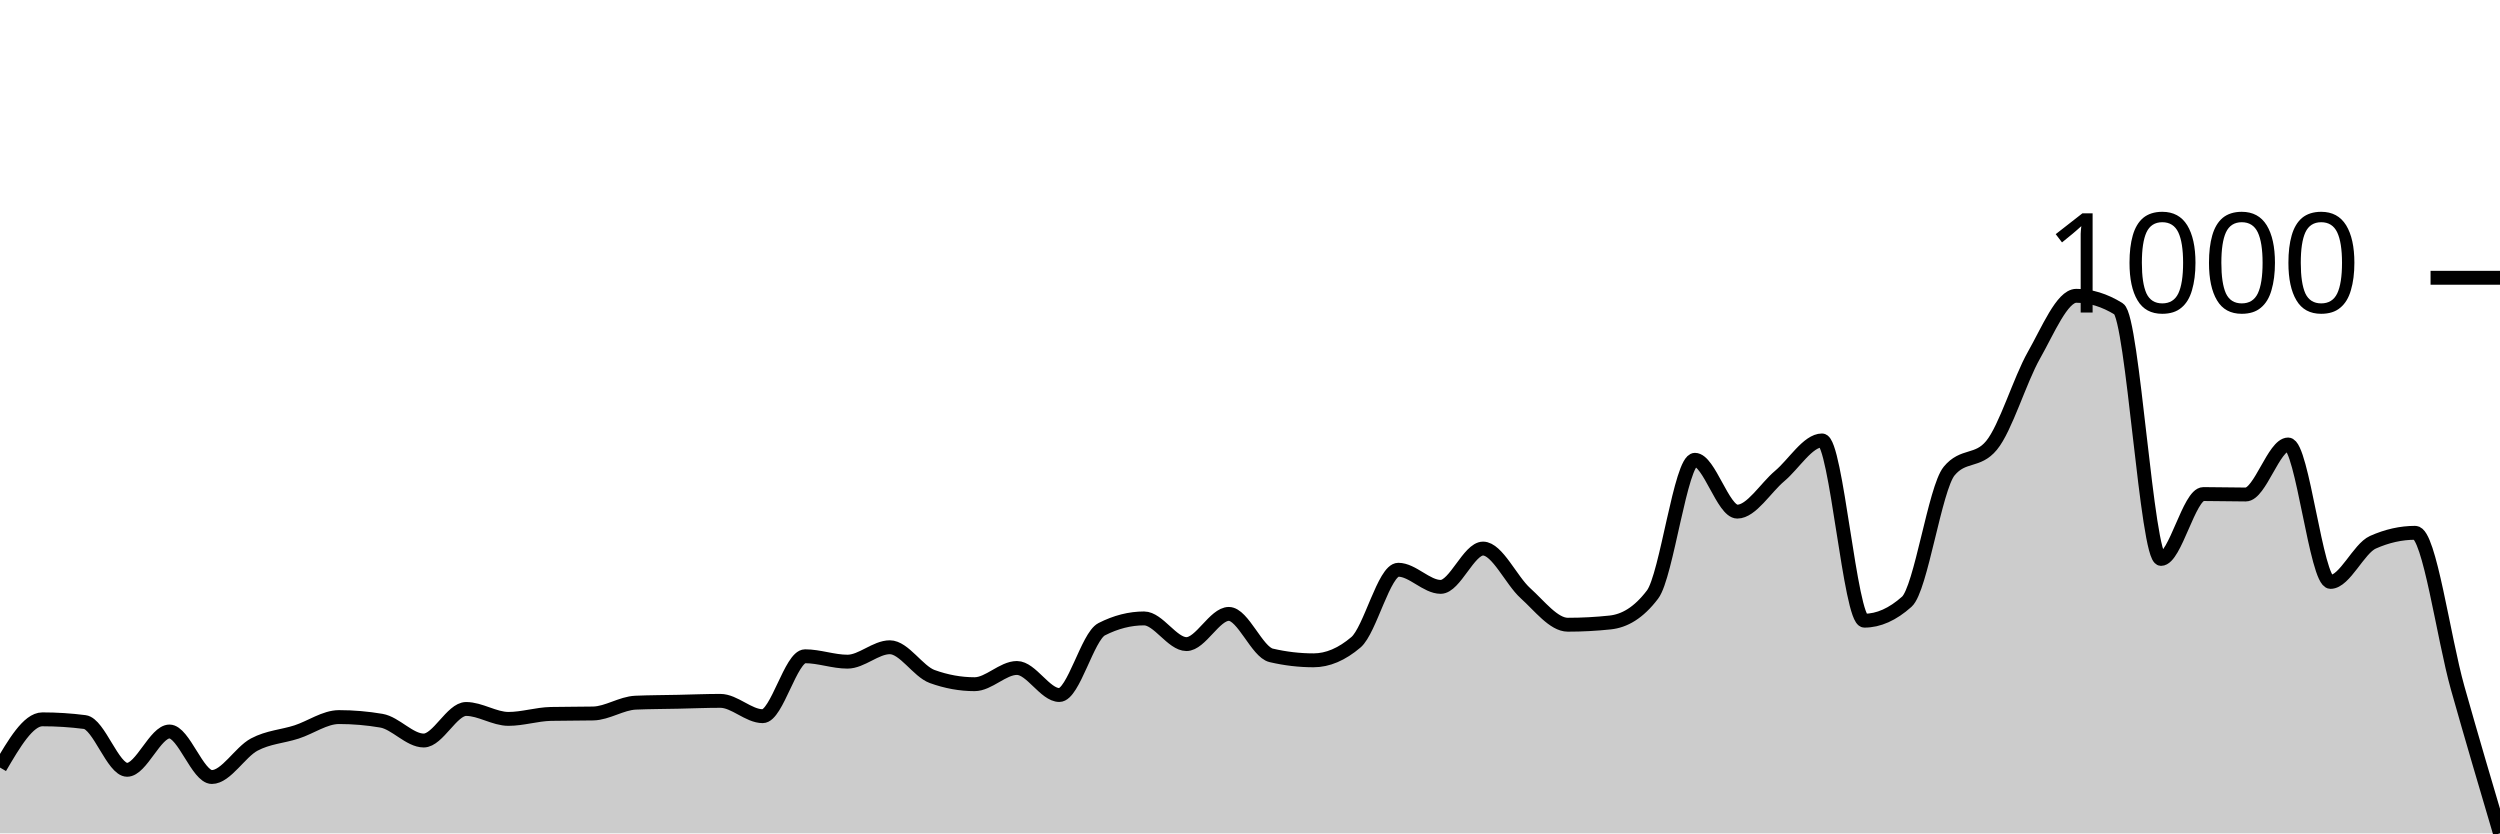
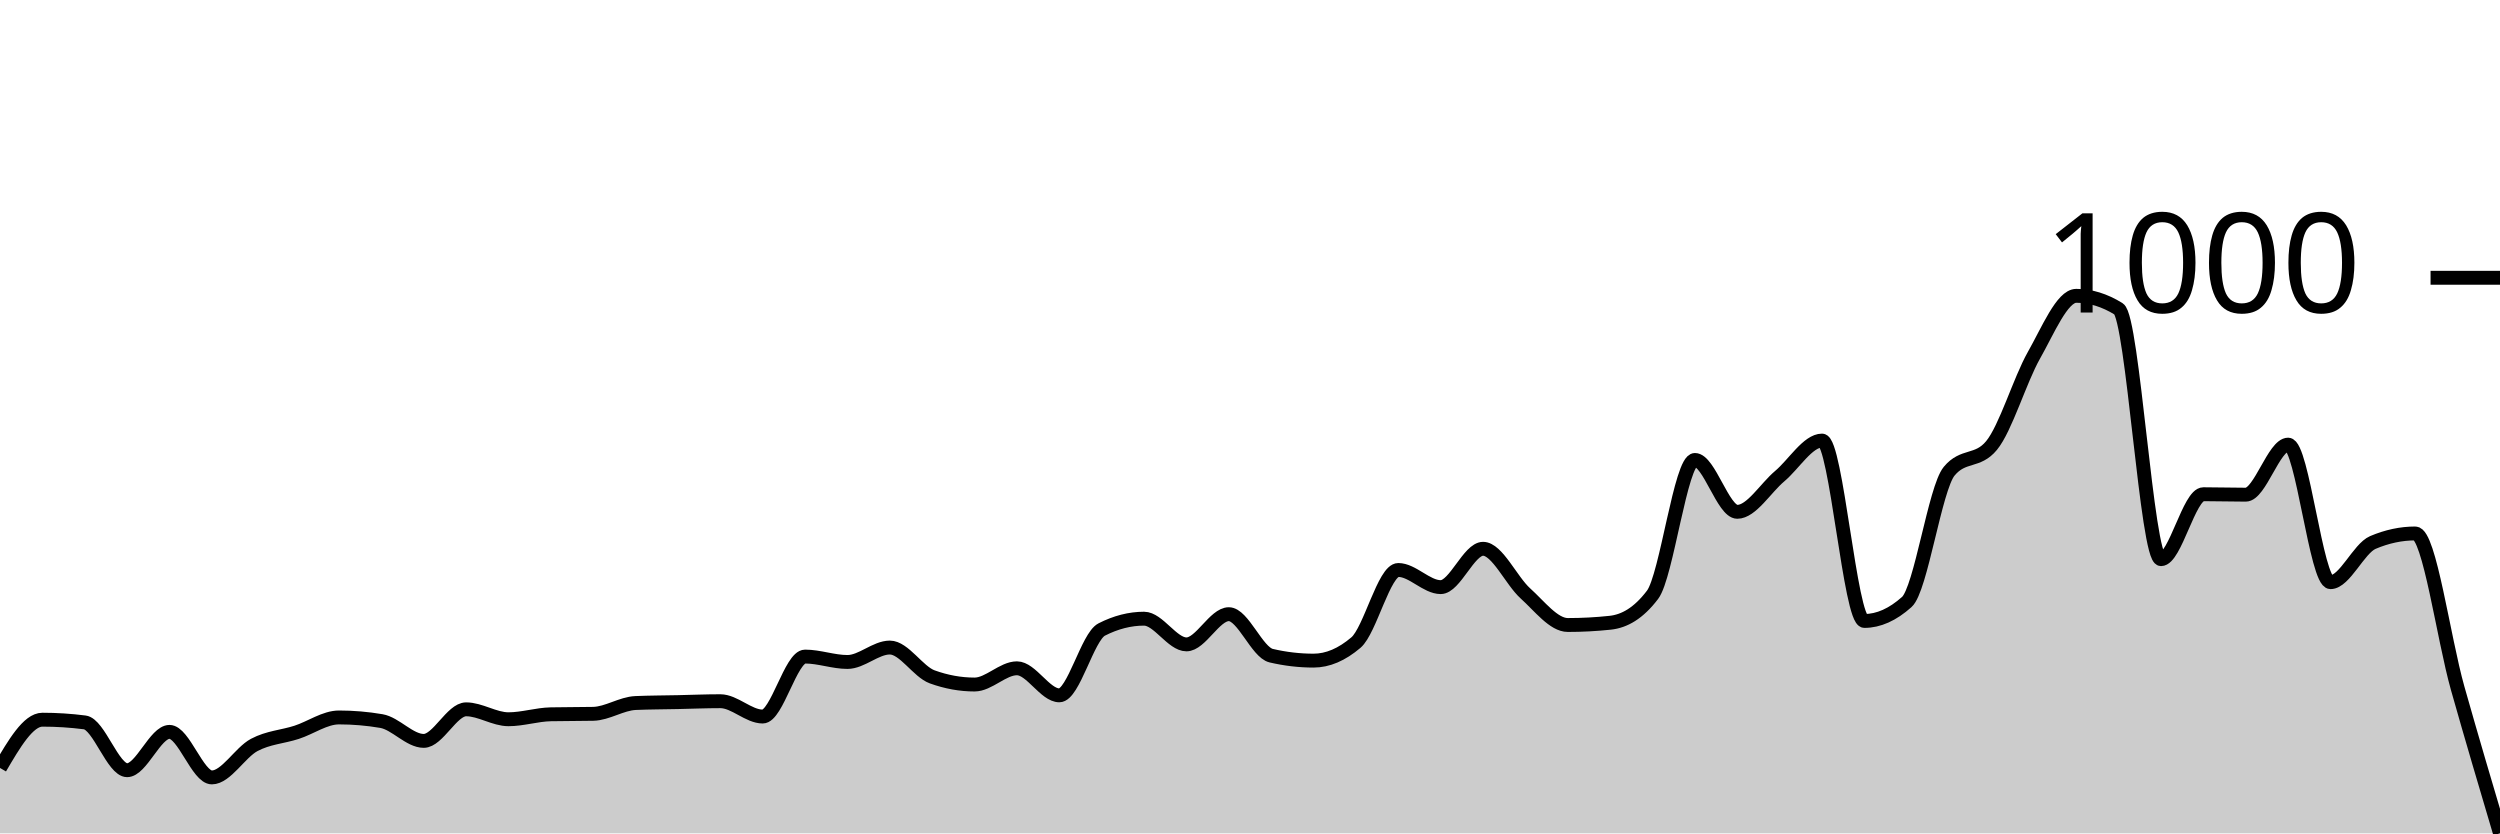
<svg xmlns="http://www.w3.org/2000/svg" viewBox="0 0 180 60">
  <g transform="translate(0,20)">
-     <path class="area" fill="rgba(0, 0, 0, 0.2)" d="M0,35.264C1.017,33.528,2.034,31.792,3.051,31.792C4.068,31.792,5.085,31.857,6.102,31.987C7.119,32.117,8.136,35.426,9.153,35.426C10.169,35.426,11.186,32.668,12.203,32.668C13.22,32.668,14.237,35.945,15.254,35.945C16.271,35.945,17.288,34.15,18.305,33.609C19.322,33.068,20.339,33.031,21.356,32.701C22.373,32.371,23.39,31.63,24.407,31.63C25.424,31.63,26.441,31.717,27.458,31.89C28.475,32.063,29.492,33.317,30.508,33.317C31.525,33.317,32.542,31.046,33.559,31.046C34.576,31.046,35.593,31.76,36.61,31.76C37.627,31.76,38.644,31.425,39.661,31.403C40.678,31.381,41.695,31.392,42.712,31.371C43.729,31.349,44.746,30.635,45.763,30.592C46.78,30.549,47.797,30.549,48.814,30.527C49.831,30.506,50.847,30.462,51.864,30.462C52.881,30.462,53.898,31.565,54.915,31.565C55.932,31.565,56.949,27.251,57.966,27.251C58.983,27.251,60,27.64,61.017,27.64C62.034,27.64,63.051,26.602,64.068,26.602C65.085,26.602,66.102,28.343,67.119,28.71C68.136,29.078,69.153,29.262,70.169,29.262C71.186,29.262,72.203,28.094,73.22,28.094C74.237,28.094,75.254,30.041,76.271,30.041C77.288,30.041,78.305,25.823,79.322,25.304C80.339,24.785,81.356,24.526,82.373,24.526C83.39,24.526,84.407,26.375,85.424,26.375C86.441,26.375,87.458,24.201,88.475,24.201C89.492,24.201,90.508,26.948,91.525,27.186C92.542,27.424,93.559,27.543,94.576,27.543C95.593,27.543,96.61,27.11,97.627,26.245C98.644,25.38,99.661,21.022,100.678,21.022C101.695,21.022,102.712,22.255,103.729,22.255C104.746,22.255,105.763,19.497,106.78,19.497C107.797,19.497,108.814,21.795,109.831,22.709C110.847,23.623,111.864,24.98,112.881,24.98C113.898,24.98,114.915,24.926,115.932,24.818C116.949,24.709,117.966,24.147,118.983,22.806C120,21.465,121.017,13.106,122.034,13.106C123.051,13.106,124.068,16.837,125.085,16.837C126.102,16.837,127.119,15.128,128.136,14.274C129.153,13.42,130.169,11.711,131.186,11.711C132.203,11.711,133.22,24.688,134.237,24.688C135.254,24.688,136.271,24.234,137.288,23.325C138.305,22.417,139.322,15.15,140.339,13.917C141.356,12.685,142.373,13.301,143.39,12.068C144.407,10.835,145.424,7.375,146.441,5.58C147.458,3.785,148.475,1.298,149.492,1.298C150.508,1.298,151.525,1.611,152.542,2.238C153.559,2.866,154.576,20.243,155.593,20.243C156.61,20.243,157.627,15.572,158.644,15.572C159.661,15.572,160.678,15.604,161.695,15.604C162.712,15.604,163.729,12.003,164.746,12.003C165.763,12.003,166.78,21.898,167.797,21.898C168.814,21.898,169.831,19.497,170.847,19.043C171.864,18.589,172.881,18.362,173.898,18.362C174.915,18.362,175.932,25.915,176.949,29.521C177.966,33.128,178.983,36.564,180,40L180,40C178.983,40,177.966,40,176.949,40C175.932,40,174.915,40,173.898,40C172.881,40,171.864,40,170.847,40C169.831,40,168.814,40,167.797,40C166.78,40,165.763,40,164.746,40C163.729,40,162.712,40,161.695,40C160.678,40,159.661,40,158.644,40C157.627,40,156.61,40,155.593,40C154.576,40,153.559,40,152.542,40C151.525,40,150.508,40,149.492,40C148.475,40,147.458,40,146.441,40C145.424,40,144.407,40,143.39,40C142.373,40,141.356,40,140.339,40C139.322,40,138.305,40,137.288,40C136.271,40,135.254,40,134.237,40C133.22,40,132.203,40,131.186,40C130.169,40,129.153,40,128.136,40C127.119,40,126.102,40,125.085,40C124.068,40,123.051,40,122.034,40C121.017,40,120,40,118.983,40C117.966,40,116.949,40,115.932,40C114.915,40,113.898,40,112.881,40C111.864,40,110.847,40,109.831,40C108.814,40,107.797,40,106.78,40C105.763,40,104.746,40,103.729,40C102.712,40,101.695,40,100.678,40C99.661,40,98.644,40,97.627,40C96.61,40,95.593,40,94.576,40C93.559,40,92.542,40,91.525,40C90.508,40,89.492,40,88.475,40C87.458,40,86.441,40,85.424,40C84.407,40,83.39,40,82.373,40C81.356,40,80.339,40,79.322,40C78.305,40,77.288,40,76.271,40C75.254,40,74.237,40,73.22,40C72.203,40,71.186,40,70.169,40C69.153,40,68.136,40,67.119,40C66.102,40,65.085,40,64.068,40C63.051,40,62.034,40,61.017,40C60,40,58.983,40,57.966,40C56.949,40,55.932,40,54.915,40C53.898,40,52.881,40,51.864,40C50.847,40,49.831,40,48.814,40C47.797,40,46.78,40,45.763,40C44.746,40,43.729,40,42.712,40C41.695,40,40.678,40,39.661,40C38.644,40,37.627,40,36.61,40C35.593,40,34.576,40,33.559,40C32.542,40,31.525,40,30.508,40C29.492,40,28.475,40,27.458,40C26.441,40,25.424,40,24.407,40C23.39,40,22.373,40,21.356,40C20.339,40,19.322,40,18.305,40C17.288,40,16.271,40,15.254,40C14.237,40,13.22,40,12.203,40C11.186,40,10.169,40,9.153,40C8.136,40,7.119,40,6.102,40C5.085,40,4.068,40,3.051,40C2.034,40,1.017,40,0,40Z" />
-     <path class="line" stroke="black" fill="none" d="M0,35.264C1.017,33.528,2.034,31.792,3.051,31.792C4.068,31.792,5.085,31.857,6.102,31.987C7.119,32.117,8.136,35.426,9.153,35.426C10.169,35.426,11.186,32.668,12.203,32.668C13.22,32.668,14.237,35.945,15.254,35.945C16.271,35.945,17.288,34.15,18.305,33.609C19.322,33.068,20.339,33.031,21.356,32.701C22.373,32.371,23.39,31.63,24.407,31.63C25.424,31.63,26.441,31.717,27.458,31.89C28.475,32.063,29.492,33.317,30.508,33.317C31.525,33.317,32.542,31.046,33.559,31.046C34.576,31.046,35.593,31.76,36.61,31.76C37.627,31.76,38.644,31.425,39.661,31.403C40.678,31.381,41.695,31.392,42.712,31.371C43.729,31.349,44.746,30.635,45.763,30.592C46.78,30.549,47.797,30.549,48.814,30.527C49.831,30.506,50.847,30.462,51.864,30.462C52.881,30.462,53.898,31.565,54.915,31.565C55.932,31.565,56.949,27.251,57.966,27.251C58.983,27.251,60,27.64,61.017,27.64C62.034,27.64,63.051,26.602,64.068,26.602C65.085,26.602,66.102,28.343,67.119,28.71C68.136,29.078,69.153,29.262,70.169,29.262C71.186,29.262,72.203,28.094,73.22,28.094C74.237,28.094,75.254,30.041,76.271,30.041C77.288,30.041,78.305,25.823,79.322,25.304C80.339,24.785,81.356,24.526,82.373,24.526C83.39,24.526,84.407,26.375,85.424,26.375C86.441,26.375,87.458,24.201,88.475,24.201C89.492,24.201,90.508,26.948,91.525,27.186C92.542,27.424,93.559,27.543,94.576,27.543C95.593,27.543,96.61,27.11,97.627,26.245C98.644,25.38,99.661,21.022,100.678,21.022C101.695,21.022,102.712,22.255,103.729,22.255C104.746,22.255,105.763,19.497,106.78,19.497C107.797,19.497,108.814,21.795,109.831,22.709C110.847,23.623,111.864,24.98,112.881,24.98C113.898,24.98,114.915,24.926,115.932,24.818C116.949,24.709,117.966,24.147,118.983,22.806C120,21.465,121.017,13.106,122.034,13.106C123.051,13.106,124.068,16.837,125.085,16.837C126.102,16.837,127.119,15.128,128.136,14.274C129.153,13.42,130.169,11.711,131.186,11.711C132.203,11.711,133.22,24.688,134.237,24.688C135.254,24.688,136.271,24.234,137.288,23.325C138.305,22.417,139.322,15.15,140.339,13.917C141.356,12.685,142.373,13.301,143.39,12.068C144.407,10.835,145.424,7.375,146.441,5.58C147.458,3.785,148.475,1.298,149.492,1.298C150.508,1.298,151.525,1.611,152.542,2.238C153.559,2.866,154.576,20.243,155.593,20.243C156.61,20.243,157.627,15.572,158.644,15.572C159.661,15.572,160.678,15.604,161.695,15.604C162.712,15.604,163.729,12.003,164.746,12.003C165.763,12.003,166.78,21.898,167.797,21.898C168.814,21.898,169.831,19.497,170.847,19.043C171.864,18.589,172.881,18.362,173.898,18.362C174.915,18.362,175.932,25.915,176.949,29.521C177.966,33.128,178.983,36.564,180,40" />
+     <path class="area" fill="rgba(0, 0, 0, 0.2)" d="M0,35.292C1.017,33.555,2.034,31.818,3.051,31.818C4.068,31.818,5.085,31.883,6.102,32.013C7.119,32.143,8.136,35.455,9.153,35.455C10.169,35.455,11.186,32.695,12.203,32.695C13.22,32.695,14.237,35.974,15.254,35.974C16.271,35.974,17.288,34.177,18.305,33.636C19.322,33.095,20.339,33.057,21.356,32.727C22.373,32.397,23.39,31.656,24.407,31.656C25.424,31.656,26.441,31.742,27.458,31.916C28.475,32.089,29.492,33.344,30.508,33.344C31.525,33.344,32.542,31.071,33.559,31.071C34.576,31.071,35.593,31.786,36.61,31.786C37.627,31.786,38.644,31.45,39.661,31.429C40.678,31.407,41.695,31.418,42.712,31.396C43.729,31.374,44.746,30.66,45.763,30.617C46.78,30.574,47.797,30.574,48.814,30.552C49.831,30.53,50.847,30.487,51.864,30.487C52.881,30.487,53.898,31.591,54.915,31.591C55.932,31.591,56.949,27.273,57.966,27.273C58.983,27.273,60,27.662,61.017,27.662C62.034,27.662,63.051,26.623,64.068,26.623C65.085,26.623,66.102,28.366,67.119,28.734C68.136,29.102,69.153,29.286,70.169,29.286C71.186,29.286,72.203,28.117,73.22,28.117C74.237,28.117,75.254,30.065,76.271,30.065C77.288,30.065,78.305,25.844,79.322,25.325C80.339,24.805,81.356,24.545,82.373,24.545C83.39,24.545,84.407,26.396,85.424,26.396C86.441,26.396,87.458,24.221,88.475,24.221C89.492,24.221,90.508,26.97,91.525,27.208C92.542,27.446,93.559,27.565,94.576,27.565C95.593,27.565,96.61,27.132,97.627,26.266C98.644,25.4,99.661,21.039,100.678,21.039C101.695,21.039,102.712,22.273,103.729,22.273C104.746,22.273,105.763,19.513,106.78,19.513C107.797,19.513,108.814,21.813,109.831,22.727C110.847,23.642,111.864,25,112.881,25C113.898,25,114.915,24.946,115.932,24.838C116.949,24.729,117.966,24.167,118.983,22.825C120,21.483,121.017,13.117,122.034,13.117C123.051,13.117,124.068,16.851,125.085,16.851C126.102,16.851,127.119,15.141,128.136,14.286C129.153,13.431,130.169,11.721,131.186,11.721C132.203,11.721,133.22,24.708,134.237,24.708C135.254,24.708,136.271,24.253,137.288,23.344C138.305,22.435,139.322,15.162,140.339,13.929C141.356,12.695,142.373,13.312,143.39,12.078C144.407,10.844,145.424,7.381,146.441,5.584C147.458,3.788,148.475,1.299,149.492,1.299C150.508,1.299,151.525,1.613,152.542,2.24C153.559,2.868,154.576,20.26,155.593,20.26C156.61,20.26,157.627,15.584,158.644,15.584C159.661,15.584,160.678,15.617,161.695,15.617C162.712,15.617,163.729,12.013,164.746,12.013C165.763,12.013,166.78,21.916,167.797,21.916C168.814,21.916,169.831,19.491,170.847,19.058C171.864,18.626,172.881,18.409,173.898,18.409C174.915,18.409,175.932,25.947,176.949,29.545C177.966,33.144,178.983,36.572,180,40L180,40C178.983,40,177.966,40,176.949,40C175.932,40,174.915,40,173.898,40C172.881,40,171.864,40,170.847,40C169.831,40,168.814,40,167.797,40C166.78,40,165.763,40,164.746,40C163.729,40,162.712,40,161.695,40C160.678,40,159.661,40,158.644,40C157.627,40,156.61,40,155.593,40C154.576,40,153.559,40,152.542,40C151.525,40,150.508,40,149.492,40C148.475,40,147.458,40,146.441,40C145.424,40,144.407,40,143.39,40C142.373,40,141.356,40,140.339,40C139.322,40,138.305,40,137.288,40C136.271,40,135.254,40,134.237,40C133.22,40,132.203,40,131.186,40C130.169,40,129.153,40,128.136,40C127.119,40,126.102,40,125.085,40C124.068,40,123.051,40,122.034,40C121.017,40,120,40,118.983,40C117.966,40,116.949,40,115.932,40C114.915,40,113.898,40,112.881,40C111.864,40,110.847,40,109.831,40C108.814,40,107.797,40,106.78,40C105.763,40,104.746,40,103.729,40C102.712,40,101.695,40,100.678,40C99.661,40,98.644,40,97.627,40C96.61,40,95.593,40,94.576,40C93.559,40,92.542,40,91.525,40C90.508,40,89.492,40,88.475,40C87.458,40,86.441,40,85.424,40C84.407,40,83.39,40,82.373,40C81.356,40,80.339,40,79.322,40C78.305,40,77.288,40,76.271,40C75.254,40,74.237,40,73.22,40C72.203,40,71.186,40,70.169,40C69.153,40,68.136,40,67.119,40C66.102,40,65.085,40,64.068,40C63.051,40,62.034,40,61.017,40C60,40,58.983,40,57.966,40C56.949,40,55.932,40,54.915,40C53.898,40,52.881,40,51.864,40C50.847,40,49.831,40,48.814,40C47.797,40,46.78,40,45.763,40C44.746,40,43.729,40,42.712,40C41.695,40,40.678,40,39.661,40C38.644,40,37.627,40,36.61,40C35.593,40,34.576,40,33.559,40C32.542,40,31.525,40,30.508,40C29.492,40,28.475,40,27.458,40C26.441,40,25.424,40,24.407,40C23.39,40,22.373,40,21.356,40C20.339,40,19.322,40,18.305,40C17.288,40,16.271,40,15.254,40C14.237,40,13.22,40,12.203,40C11.186,40,10.169,40,9.153,40C8.136,40,7.119,40,6.102,40C5.085,40,4.068,40,3.051,40C2.034,40,1.017,40,0,40Z" />
+     <path class="line" stroke="black" fill="none" d="M0,35.292C1.017,33.555,2.034,31.818,3.051,31.818C4.068,31.818,5.085,31.883,6.102,32.013C7.119,32.143,8.136,35.455,9.153,35.455C10.169,35.455,11.186,32.695,12.203,32.695C13.22,32.695,14.237,35.974,15.254,35.974C16.271,35.974,17.288,34.177,18.305,33.636C19.322,33.095,20.339,33.057,21.356,32.727C22.373,32.397,23.39,31.656,24.407,31.656C25.424,31.656,26.441,31.742,27.458,31.916C28.475,32.089,29.492,33.344,30.508,33.344C31.525,33.344,32.542,31.071,33.559,31.071C34.576,31.071,35.593,31.786,36.61,31.786C37.627,31.786,38.644,31.45,39.661,31.429C40.678,31.407,41.695,31.418,42.712,31.396C43.729,31.374,44.746,30.66,45.763,30.617C46.78,30.574,47.797,30.574,48.814,30.552C49.831,30.53,50.847,30.487,51.864,30.487C52.881,30.487,53.898,31.591,54.915,31.591C55.932,31.591,56.949,27.273,57.966,27.273C58.983,27.273,60,27.662,61.017,27.662C62.034,27.662,63.051,26.623,64.068,26.623C65.085,26.623,66.102,28.366,67.119,28.734C68.136,29.102,69.153,29.286,70.169,29.286C71.186,29.286,72.203,28.117,73.22,28.117C74.237,28.117,75.254,30.065,76.271,30.065C77.288,30.065,78.305,25.844,79.322,25.325C80.339,24.805,81.356,24.545,82.373,24.545C83.39,24.545,84.407,26.396,85.424,26.396C86.441,26.396,87.458,24.221,88.475,24.221C89.492,24.221,90.508,26.97,91.525,27.208C92.542,27.446,93.559,27.565,94.576,27.565C95.593,27.565,96.61,27.132,97.627,26.266C98.644,25.4,99.661,21.039,100.678,21.039C101.695,21.039,102.712,22.273,103.729,22.273C104.746,22.273,105.763,19.513,106.78,19.513C107.797,19.513,108.814,21.813,109.831,22.727C110.847,23.642,111.864,25,112.881,25C113.898,25,114.915,24.946,115.932,24.838C116.949,24.729,117.966,24.167,118.983,22.825C120,21.483,121.017,13.117,122.034,13.117C123.051,13.117,124.068,16.851,125.085,16.851C126.102,16.851,127.119,15.141,128.136,14.286C129.153,13.431,130.169,11.721,131.186,11.721C132.203,11.721,133.22,24.708,134.237,24.708C135.254,24.708,136.271,24.253,137.288,23.344C138.305,22.435,139.322,15.162,140.339,13.929C141.356,12.695,142.373,13.312,143.39,12.078C144.407,10.844,145.424,7.381,146.441,5.584C147.458,3.788,148.475,1.299,149.492,1.299C150.508,1.299,151.525,1.613,152.542,2.24C153.559,2.868,154.576,20.26,155.593,20.26C156.61,20.26,157.627,15.584,158.644,15.584C159.661,15.584,160.678,15.617,161.695,15.617C162.712,15.617,163.729,12.013,164.746,12.013C165.763,12.013,166.78,21.916,167.797,21.916C168.814,21.916,169.831,19.491,170.847,19.058C171.864,18.626,172.881,18.409,173.898,18.409C174.915,18.409,175.932,25.947,176.949,29.545C177.966,33.144,178.983,36.572,180,40" />
    <path class="axis-ceiling" stroke-width="1" stroke="black" fill="none" d="M175,0L180,0" />
    <text class="axis-ceiling-label" font-family="sans-serif" text-anchor="end" font-size="10px" x="170" y="2.5">1000</text>
  </g>
</svg>
